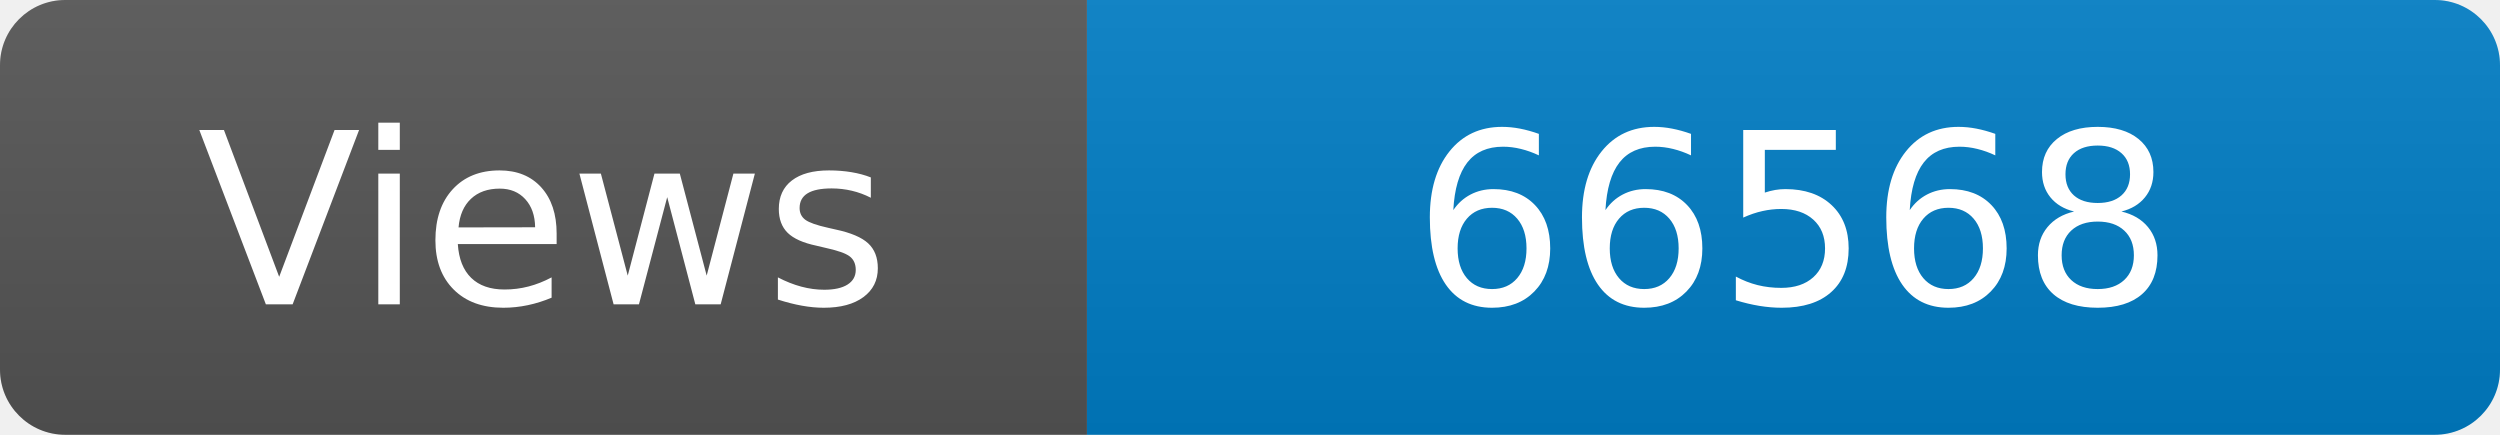
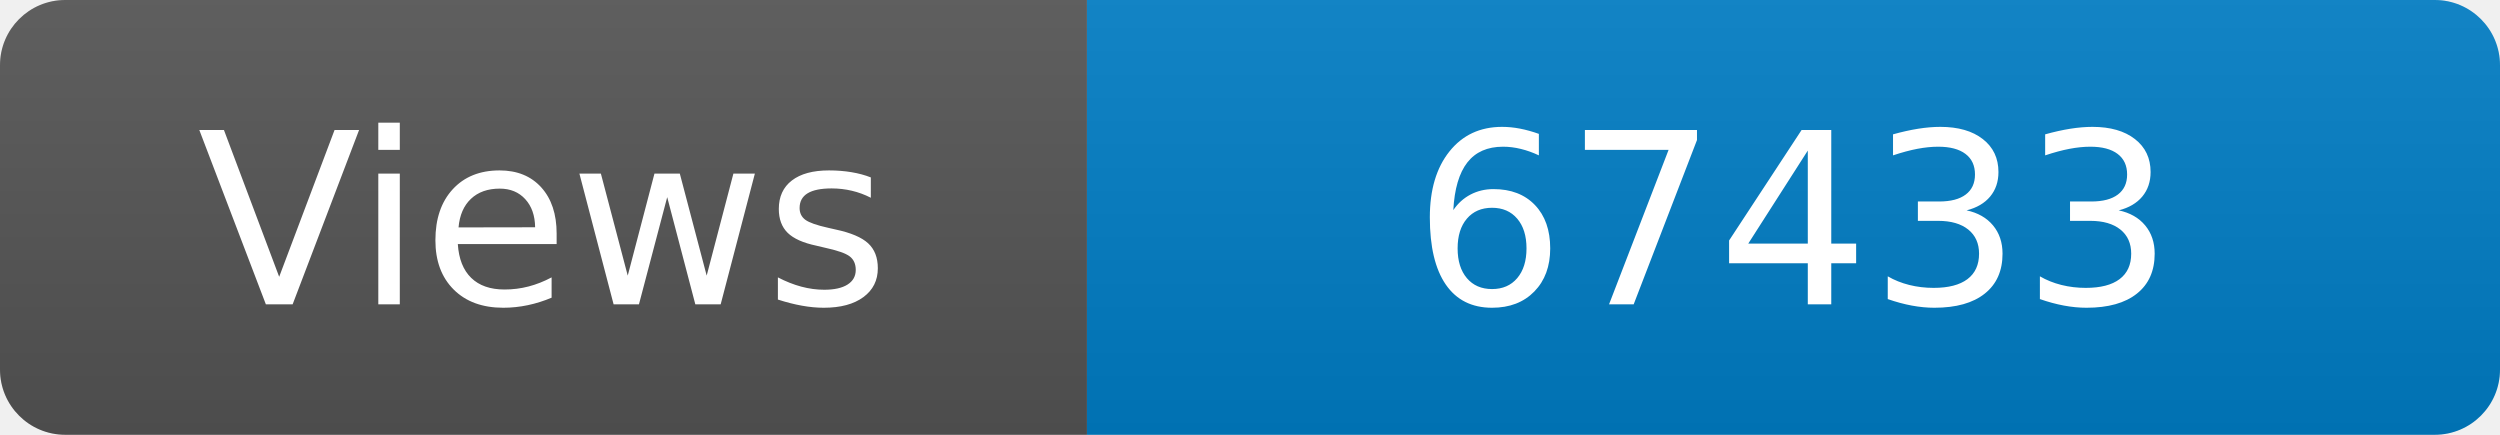
<svg xmlns="http://www.w3.org/2000/svg" width="115" height="20" role="img" aria-label="Maintained?: yes">
  <linearGradient id="s" x2="0" y2="100%">
    <stop offset="0" stop-color="#bbb" stop-opacity=".1" />
    <stop offset="1" stop-opacity=".1" />
  </linearGradient>
  <clipPath id="r">
    <rect width="115" height="20" rx="3" fill="#fff" />
  </clipPath>
  <g clip-path="url(#r)">
    <rect width="50" height="20" fill="#555" />
    <rect x="50" width="160" height="20" fill="#007ec6" />
    <rect width="115" height="20" fill="url(#s)" />
  </g>
  <g fill="#fff" text-anchor="middle" font-family="Verdana,Geneva,DejaVu Sans,sans-serif" font-size="110">
    <text x="250" y="140" transform="scale(.1)" fill="#fff">Views</text>
-     <text x="825" y="140" transform="scale(.1)" fill="#fff">66568</text>
+     <text x="825" y="140" transform="scale(.1)" fill="#fff">67433</text>
  </g>
</svg>
